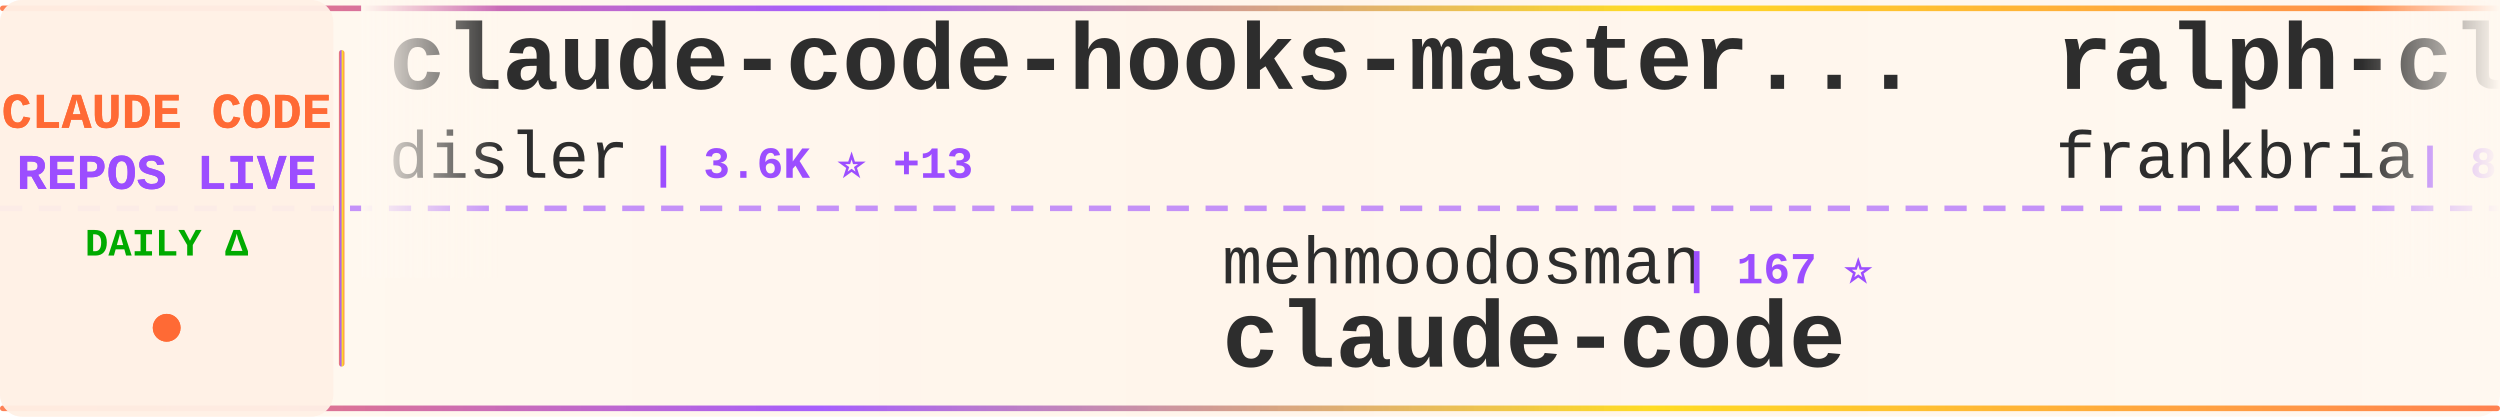
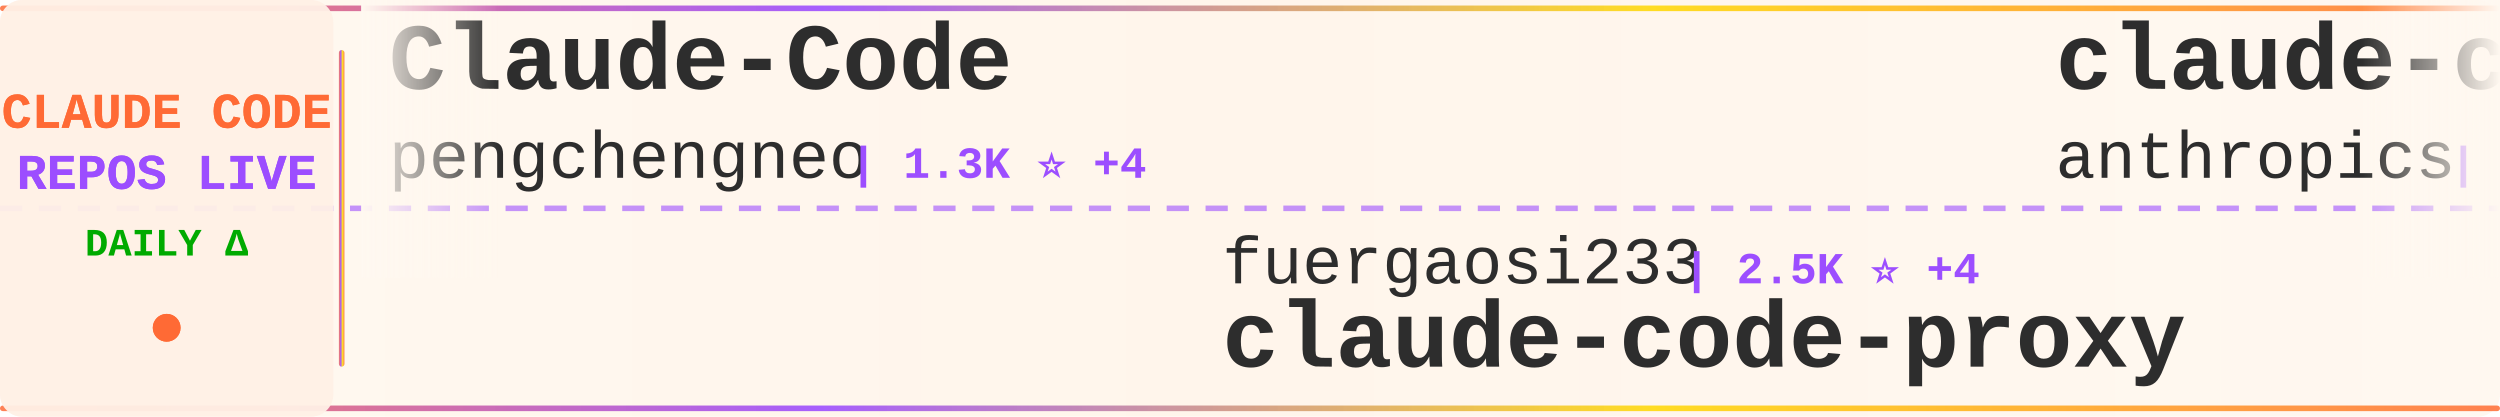
<svg xmlns="http://www.w3.org/2000/svg" width="900" height="150">
  <defs>
    <linearGradient id="tickerBg" x1="0%" y1="0%" x2="100%" y2="0%">
      <stop offset="0%" style="stop-color:#fff8f0;stop-opacity:0.98" />
      <stop offset="50%" style="stop-color:#fff5eb;stop-opacity:1" />
      <stop offset="100%" style="stop-color:#fff8f0;stop-opacity:0.98" />
    </linearGradient>
    <linearGradient id="borderGrad" x1="0%" y1="0%" x2="100%" y2="0%">
      <stop offset="0%" style="stop-color:#FF6B35;stop-opacity:0.85">
        <animate attributeName="stop-opacity" values="0.85;1;0.85" dur="2s" repeatCount="indefinite" />
      </stop>
      <stop offset="33%" style="stop-color:#9C4EFF;stop-opacity:0.9">
        <animate attributeName="stop-opacity" values="0.9;1;0.9" dur="2.2s" repeatCount="indefinite" />
      </stop>
      <stop offset="66%" style="stop-color:#FFD700;stop-opacity:0.85">
        <animate attributeName="stop-opacity" values="0.85;1;0.85" dur="1.8s" repeatCount="indefinite" />
      </stop>
      <stop offset="100%" style="stop-color:#FF6B35;stop-opacity:0.85">
        <animate attributeName="stop-opacity" values="0.85;1;0.85" dur="2s" repeatCount="indefinite" />
      </stop>
    </linearGradient>
    <filter id="textGlow">
      <feGaussianBlur stdDeviation="0.15" result="coloredBlur" />
      <feMerge>
        <feMergeNode in="coloredBlur" />
        <feMergeNode in="SourceGraphic" />
      </feMerge>
    </filter>
    <filter id="metricGlow">
      <feGaussianBlur stdDeviation="0.2" result="coloredBlur" />
      <feMerge>
        <feMergeNode in="coloredBlur" />
        <feMergeNode in="SourceGraphic" />
      </feMerge>
    </filter>
    <linearGradient id="leftFade" x1="0%" y1="0%" x2="100%" y2="0%">
      <stop offset="0%" style="stop-color:#fff8f0;stop-opacity:1" />
      <stop offset="100%" style="stop-color:#fff8f0;stop-opacity:0" />
    </linearGradient>
    <linearGradient id="rightFade" x1="0%" y1="0%" x2="100%" y2="0%">
      <stop offset="0%" style="stop-color:#fff8f0;stop-opacity:0" />
      <stop offset="100%" style="stop-color:#fff8f0;stop-opacity:1" />
    </linearGradient>
  </defs>
  <rect width="900" height="150" fill="url(#tickerBg)" rx="8" />
  <rect x="0" y="2" width="900" height="2" fill="url(#borderGrad)" rx="1" />
  <rect x="0" y="146" width="900" height="2" fill="url(#borderGrad)" rx="1" />
  <line x1="0" y1="75" x2="900" y2="75" stroke="#9C4EFF" stroke-width="2" stroke-dasharray="8 6" opacity="0.6" />
  <rect x="0" y="0" width="120" height="150" fill="#fff0e6" opacity="0.95" rx="8" />
  <text x="60" y="46" font-family="'Courier New', monospace" font-size="18" font-weight="bold" fill="#FF6B35" text-anchor="middle" filter="url(#textGlow)">
    CLAUDE CODE
  </text>
  <text x="60" y="68" font-family="'Courier New', monospace" font-size="18" font-weight="bold" fill="#9C4EFF" text-anchor="middle" filter="url(#textGlow)">
    REPOS LIVE
  </text>
  <text x="60" y="92" font-family="'Courier New', monospace" font-size="14" font-weight="bold" fill="#00aa00" text-anchor="middle">
    DAILY Δ
  </text>
  <circle cx="60" cy="118" r="5" fill="#FF6B35" filter="url(#metricGlow)">
    <animate attributeName="r" values="4;6;4" dur="1.5s" repeatCount="indefinite" />
    <animate attributeName="opacity" values="0.6;1;0.6" dur="1.5s" repeatCount="indefinite" />
  </circle>
  <rect x="122" y="18" width="2" height="114" fill="url(#borderGrad)" rx="1" />
  <clipPath id="tickerClip">
    <rect x="130" y="0" width="770" height="150" />
  </clipPath>
  <g clip-path="url(#tickerClip)">
    <g id="tickerItems">
      <animateTransform attributeName="transform" attributeType="XML" type="translate" from="0 0" to="-3000 0" dur="54s" repeatCount="indefinite" />
      <g transform="translate(0, 0)">
-         <text x="140" y="32" font-family="'Courier New', monospace" font-size="34" font-weight="bold" fill="#2d2d2d">claude-code-hooks-master...</text>
-         <text x="140" y="64" font-family="'Courier New', monospace" font-size="24" font-weight="normal" fill="#2d2d2d" opacity="1.0">disler</text>
-         <text x="234" y="64" font-family="'Courier New', monospace" font-size="16" font-weight="bold" fill="#9C4EFF"> | 3.6K ⭐ +13</text>
+         <text x="140" y="32" font-family="'Courier New', monospace" font-size="34" font-weight="bold" fill="#2d2d2d">Claude-Code</text>
+         <text x="140" y="64" font-family="'Courier New', monospace" font-size="24" font-weight="normal" fill="#2d2d2d" opacity="1.0">pengchengneo</text>
+         <text x="306" y="64" font-family="'Courier New', monospace" font-size="16" font-weight="bold" fill="#9C4EFF"> | 1.3K ⭐ +4</text>
      </g>
      <g transform="translate(300, 0)">
-         <text x="140" y="102" font-family="'Courier New', monospace" font-size="24" font-weight="normal" fill="#2d2d2d" opacity="1.0">mehmoodosman</text>
-         <text x="306" y="102" font-family="'Courier New', monospace" font-size="16" font-weight="bold" fill="#9C4EFF"> | 167 ⭐</text>
-         <text x="140" y="132" font-family="'Courier New', monospace" font-size="34" font-weight="bold" fill="#2d2d2d">claude-code</text>
-       </g>
-       <g transform="translate(600, 0)">
-         <text x="140" y="32" font-family="'Courier New', monospace" font-size="34" font-weight="bold" fill="#2d2d2d">ralph-claude-code</text>
-         <text x="140" y="64" font-family="'Courier New', monospace" font-size="24" font-weight="normal" fill="#2d2d2d" opacity="1.0">frankbria</text>
-         <text x="270" y="64" font-family="'Courier New', monospace" font-size="16" font-weight="bold" fill="#9C4EFF"> | 8.9K ⭐ +25</text>
-       </g>
-       <g transform="translate(900, 0)">
-         <text x="140" y="102" font-family="'Courier New', monospace" font-size="24" font-weight="normal" fill="#2d2d2d" opacity="1.0">Pimzino</text>
-         <text x="246" y="102" font-family="'Courier New', monospace" font-size="16" font-weight="bold" fill="#9C4EFF"> | 3.7K ⭐ +3</text>
-         <text x="140" y="132" font-family="'Courier New', monospace" font-size="34" font-weight="bold" fill="#2d2d2d">claude-code-spec-workflo...</text>
-       </g>
-       <g transform="translate(1200, 0)">
-         <text x="140" y="32" font-family="'Courier New', monospace" font-size="34" font-weight="bold" fill="#2d2d2d">claude-code-best-practic...</text>
-         <text x="140" y="64" font-family="'Courier New', monospace" font-size="24" font-weight="normal" fill="#2d2d2d" opacity="1.0">shanraisshan</text>
-         <text x="306" y="64" font-family="'Courier New', monospace" font-size="16" font-weight="bold" fill="#9C4EFF"> | 49.6K ⭐ +365</text>
-       </g>
-       <g transform="translate(1500, 0)">
-         <text x="140" y="102" font-family="'Courier New', monospace" font-size="24" font-weight="normal" fill="#2d2d2d" opacity="1.0">anthropics</text>
-         <text x="282" y="102" font-family="'Courier New', monospace" font-size="16" font-weight="bold" fill="#9C4EFF"> | 4.4K ⭐ +10</text>
-         <text x="140" y="132" font-family="'Courier New', monospace" font-size="34" font-weight="bold" fill="#2d2d2d">claude-code-security-rev...</text>
-       </g>
-       <g transform="translate(1800, 0)">
-         <text x="140" y="32" font-family="'Courier New', monospace" font-size="34" font-weight="bold" fill="#2d2d2d">Auto-claude-code-researc...</text>
-         <text x="140" y="64" font-family="'Courier New', monospace" font-size="24" font-weight="normal" fill="#2d2d2d" opacity="1.0">wanshuiyin</text>
-         <text x="282" y="64" font-family="'Courier New', monospace" font-size="16" font-weight="bold" fill="#9C4EFF"> | 7.8K ⭐ +63</text>
-       </g>
-       <g transform="translate(2100, 0)">
        <text x="140" y="102" font-family="'Courier New', monospace" font-size="24" font-weight="normal" fill="#2d2d2d" opacity="1.0">fuergaosi233</text>
        <text x="306" y="102" font-family="'Courier New', monospace" font-size="16" font-weight="bold" fill="#9C4EFF"> | 2.5K ⭐ +4</text>
        <text x="140" y="132" font-family="'Courier New', monospace" font-size="34" font-weight="bold" fill="#2d2d2d">claude-code-proxy</text>
      </g>
+       <g transform="translate(600, 0)">
+         <text x="140" y="32" font-family="'Courier New', monospace" font-size="34" font-weight="bold" fill="#2d2d2d">claude-code-action</text>
+         <text x="140" y="64" font-family="'Courier New', monospace" font-size="24" font-weight="normal" fill="#2d2d2d" opacity="1.0">anthropics</text>
+         <text x="282" y="64" font-family="'Courier New', monospace" font-size="16" font-weight="bold" fill="#9C4EFF"> | 7.4K ⭐ +18</text>
+       </g>
+       <g transform="translate(900, 0)">
+         <text x="140" y="102" font-family="'Courier New', monospace" font-size="24" font-weight="normal" fill="#2d2d2d" opacity="1.0">Hyper66666</text>
+         <text x="282" y="102" font-family="'Courier New', monospace" font-size="16" font-weight="bold" fill="#9C4EFF"> | 212 ⭐</text>
+         <text x="140" y="132" font-family="'Courier New', monospace" font-size="34" font-weight="bold" fill="#2d2d2d">claude-code-sourcemap</text>
+       </g>
+       <g transform="translate(1200, 0)">
+         <text x="140" y="32" font-family="'Courier New', monospace" font-size="34" font-weight="bold" fill="#2d2d2d">claude-code-ultimate-gui...</text>
+         <text x="140" y="64" font-family="'Courier New', monospace" font-size="24" font-weight="normal" fill="#2d2d2d" opacity="1.0">FlorianBruniaux</text>
+         <text x="342" y="64" font-family="'Courier New', monospace" font-size="16" font-weight="bold" fill="#9C4EFF"> | 4.1K ⭐ +29</text>
+       </g>
+       <g transform="translate(1500, 0)">
+         <text x="140" y="102" font-family="'Courier New', monospace" font-size="24" font-weight="normal" fill="#2d2d2d" opacity="1.0">edmund-io</text>
+         <text x="270" y="102" font-family="'Courier New', monospace" font-size="16" font-weight="bold" fill="#9C4EFF"> | 1.4K ⭐ +2</text>
+         <text x="140" y="132" font-family="'Courier New', monospace" font-size="34" font-weight="bold" fill="#2d2d2d">edmunds-claude-code</text>
+       </g>
+       <g transform="translate(1800, 0)">
+         <text x="140" y="32" font-family="'Courier New', monospace" font-size="34" font-weight="bold" fill="#2d2d2d">claude-code</text>
+         <text x="140" y="64" font-family="'Courier New', monospace" font-size="24" font-weight="normal" fill="#2d2d2d" opacity="1.0">Onewon</text>
+         <text x="234" y="64" font-family="'Courier New', monospace" font-size="16" font-weight="bold" fill="#9C4EFF"> | 179 ⭐</text>
+       </g>
+       <g transform="translate(2100, 0)">
+         <text x="140" y="102" font-family="'Courier New', monospace" font-size="24" font-weight="normal" fill="#2d2d2d" opacity="1.0">anthropics</text>
+         <text x="282" y="102" font-family="'Courier New', monospace" font-size="16" font-weight="bold" fill="#9C4EFF"> | 803 ⭐ +1</text>
+         <text x="140" y="132" font-family="'Courier New', monospace" font-size="34" font-weight="bold" fill="#2d2d2d">claude-code-base-action</text>
+       </g>
      <g transform="translate(2400, 0)">
-         <text x="140" y="32" font-family="'Courier New', monospace" font-size="34" font-weight="bold" fill="#2d2d2d">nanoclaw</text>
-         <text x="140" y="64" font-family="'Courier New', monospace" font-size="24" font-weight="normal" fill="#2d2d2d" opacity="1.0">qwibitai</text>
-         <text x="258" y="64" font-family="'Courier New', monospace" font-size="16" font-weight="bold" fill="#9C4EFF"> | 28.4K ⭐ +64</text>
+         <text x="140" y="32" font-family="'Courier New', monospace" font-size="34" font-weight="bold" fill="#2d2d2d">Claude-code</text>
+         <text x="140" y="64" font-family="'Courier New', monospace" font-size="24" font-weight="normal" fill="#2d2d2d" opacity="1.0">fazxes</text>
+         <text x="234" y="64" font-family="'Courier New', monospace" font-size="16" font-weight="bold" fill="#9C4EFF"> | 212 ⭐</text>
      </g>
      <g transform="translate(2700, 0)">
-         <text x="140" y="102" font-family="'Courier New', monospace" font-size="24" font-weight="normal" fill="#2d2d2d" opacity="1.0">ponponon</text>
-         <text x="258" y="102" font-family="'Courier New', monospace" font-size="16" font-weight="bold" fill="#9C4EFF"> | 2.2K ⭐ +5</text>
-         <text x="140" y="132" font-family="'Courier New', monospace" font-size="34" font-weight="bold" fill="#2d2d2d">claude_code_src</text>
+         <text x="140" y="102" font-family="'Courier New', monospace" font-size="24" font-weight="normal" fill="#2d2d2d" opacity="1.0">shanraisshan</text>
+         <text x="306" y="102" font-family="'Courier New', monospace" font-size="16" font-weight="bold" fill="#9C4EFF"> | 49.7K ⭐ +397</text>
+         <text x="140" y="132" font-family="'Courier New', monospace" font-size="34" font-weight="bold" fill="#2d2d2d">claude-code-best-practic...</text>
      </g>
      <g transform="translate(3000, 0)">
-         <text x="140" y="32" font-family="'Courier New', monospace" font-size="34" font-weight="bold" fill="#2d2d2d">claude-code-hooks-master...</text>
-         <text x="140" y="64" font-family="'Courier New', monospace" font-size="24" font-weight="normal" fill="#2d2d2d" opacity="1.0">disler</text>
-         <text x="234" y="64" font-family="'Courier New', monospace" font-size="16" font-weight="bold" fill="#9C4EFF"> | 3.6K ⭐ +13</text>
+         <text x="140" y="32" font-family="'Courier New', monospace" font-size="34" font-weight="bold" fill="#2d2d2d">Claude-Code</text>
+         <text x="140" y="64" font-family="'Courier New', monospace" font-size="24" font-weight="normal" fill="#2d2d2d" opacity="1.0">pengchengneo</text>
+         <text x="306" y="64" font-family="'Courier New', monospace" font-size="16" font-weight="bold" fill="#9C4EFF"> | 1.3K ⭐ +4</text>
      </g>
      <g transform="translate(3300, 0)">
-         <text x="140" y="102" font-family="'Courier New', monospace" font-size="24" font-weight="normal" fill="#2d2d2d" opacity="1.0">mehmoodosman</text>
-         <text x="306" y="102" font-family="'Courier New', monospace" font-size="16" font-weight="bold" fill="#9C4EFF"> | 167 ⭐</text>
-         <text x="140" y="132" font-family="'Courier New', monospace" font-size="34" font-weight="bold" fill="#2d2d2d">claude-code</text>
+         <text x="140" y="102" font-family="'Courier New', monospace" font-size="24" font-weight="normal" fill="#2d2d2d" opacity="1.0">fuergaosi233</text>
+         <text x="306" y="102" font-family="'Courier New', monospace" font-size="16" font-weight="bold" fill="#9C4EFF"> | 2.5K ⭐ +4</text>
+         <text x="140" y="132" font-family="'Courier New', monospace" font-size="34" font-weight="bold" fill="#2d2d2d">claude-code-proxy</text>
      </g>
      <g transform="translate(3600, 0)">
-         <text x="140" y="32" font-family="'Courier New', monospace" font-size="34" font-weight="bold" fill="#2d2d2d">ralph-claude-code</text>
-         <text x="140" y="64" font-family="'Courier New', monospace" font-size="24" font-weight="normal" fill="#2d2d2d" opacity="1.0">frankbria</text>
-         <text x="270" y="64" font-family="'Courier New', monospace" font-size="16" font-weight="bold" fill="#9C4EFF"> | 8.9K ⭐ +25</text>
+         <text x="140" y="32" font-family="'Courier New', monospace" font-size="34" font-weight="bold" fill="#2d2d2d">claude-code-action</text>
+         <text x="140" y="64" font-family="'Courier New', monospace" font-size="24" font-weight="normal" fill="#2d2d2d" opacity="1.0">anthropics</text>
+         <text x="282" y="64" font-family="'Courier New', monospace" font-size="16" font-weight="bold" fill="#9C4EFF"> | 7.4K ⭐ +18</text>
      </g>
      <g transform="translate(3900, 0)">
-         <text x="140" y="102" font-family="'Courier New', monospace" font-size="24" font-weight="normal" fill="#2d2d2d" opacity="1.0">Pimzino</text>
-         <text x="246" y="102" font-family="'Courier New', monospace" font-size="16" font-weight="bold" fill="#9C4EFF"> | 3.7K ⭐ +3</text>
-         <text x="140" y="132" font-family="'Courier New', monospace" font-size="34" font-weight="bold" fill="#2d2d2d">claude-code-spec-workflo...</text>
+         <text x="140" y="102" font-family="'Courier New', monospace" font-size="24" font-weight="normal" fill="#2d2d2d" opacity="1.0">Hyper66666</text>
+         <text x="282" y="102" font-family="'Courier New', monospace" font-size="16" font-weight="bold" fill="#9C4EFF"> | 212 ⭐</text>
+         <text x="140" y="132" font-family="'Courier New', monospace" font-size="34" font-weight="bold" fill="#2d2d2d">claude-code-sourcemap</text>
      </g>
    </g>
  </g>
  <rect x="130" y="0" width="50" height="100" fill="url(#leftFade)" />
  <rect x="850" y="0" width="50" height="100" fill="url(#rightFade)" />
</svg>
